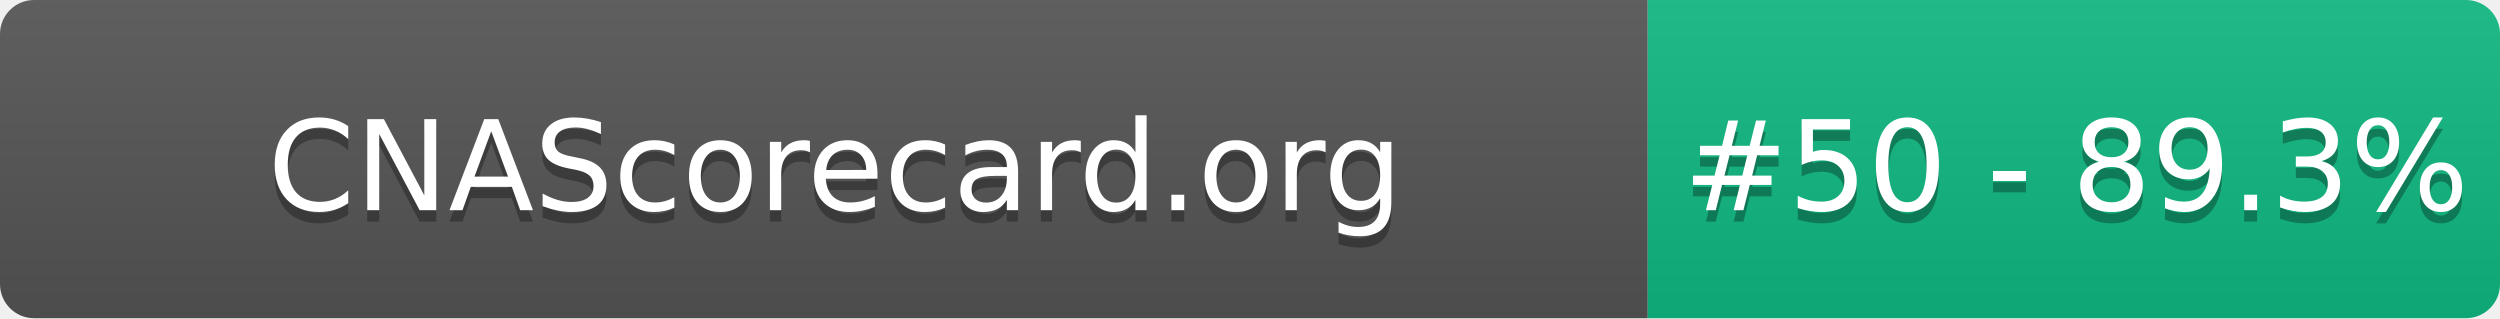
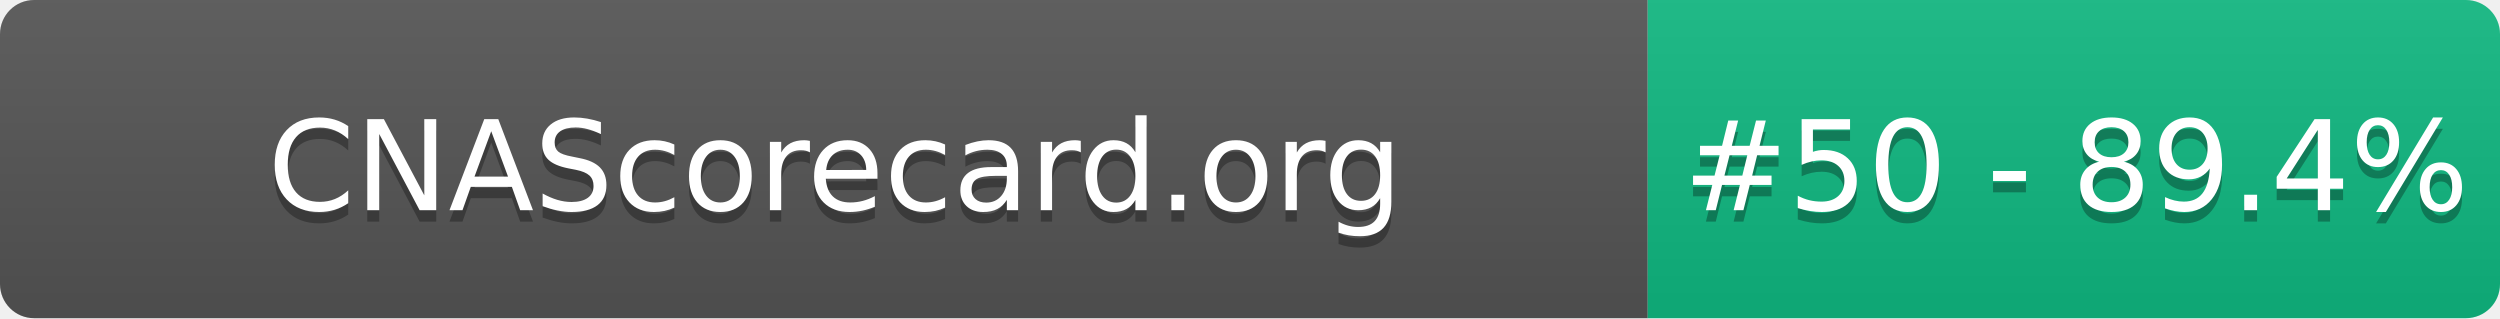
- <svg xmlns="http://www.w3.org/2000/svg" width="220" height="28" role="img" aria-label="CNAScorecard.org: #50 - 89.3%">
+ <svg xmlns="http://www.w3.org/2000/svg" width="220" height="28" role="img" aria-label="CNAScorecard.org: #50 - 89.4%">
  <linearGradient id="s" x2="0" y2="100%">
    <stop offset="0" stop-color="#bbb" stop-opacity=".1" />
    <stop offset="1" stop-opacity=".1" />
  </linearGradient>
  <clipPath id="r">
    <rect width="220" height="28" rx="3" fill="#fff" />
  </clipPath>
  <g clip-path="url(#r)">
    <rect width="145" height="28" fill="#555" />
    <rect x="145" width="75" height="28" fill="#10B981" />
    <rect width="220" height="28" fill="url(#s)" />
  </g>
  <g fill="#fff" text-anchor="middle" font-family="Verdana,Geneva,DejaVu Sans,sans-serif" text-rendering="geometricPrecision" font-size="110">
    <text aria-hidden="true" x="735" y="195" fill="#010101" fill-opacity=".3" transform="scale(.1)" textLength="1350">CNAScorecard.org</text>
    <text x="735" y="185" transform="scale(.1)" fill="#fff" textLength="1350">CNAScorecard.org</text>
-     <text aria-hidden="true" x="1827" y="195" fill="#010101" fill-opacity=".3" transform="scale(.1)" textLength="605">#50 - 89.3%</text>
-     <text x="1827" y="185" transform="scale(.1)" fill="#fff" textLength="605">#50 - 89.3%</text>
+     <text aria-hidden="true" x="1827" y="195" fill="#010101" fill-opacity=".3" transform="scale(.1)" textLength="605">#50 - 89.4%</text>
+     <text x="1827" y="185" transform="scale(.1)" fill="#fff" textLength="605">#50 - 89.4%</text>
  </g>
</svg>
